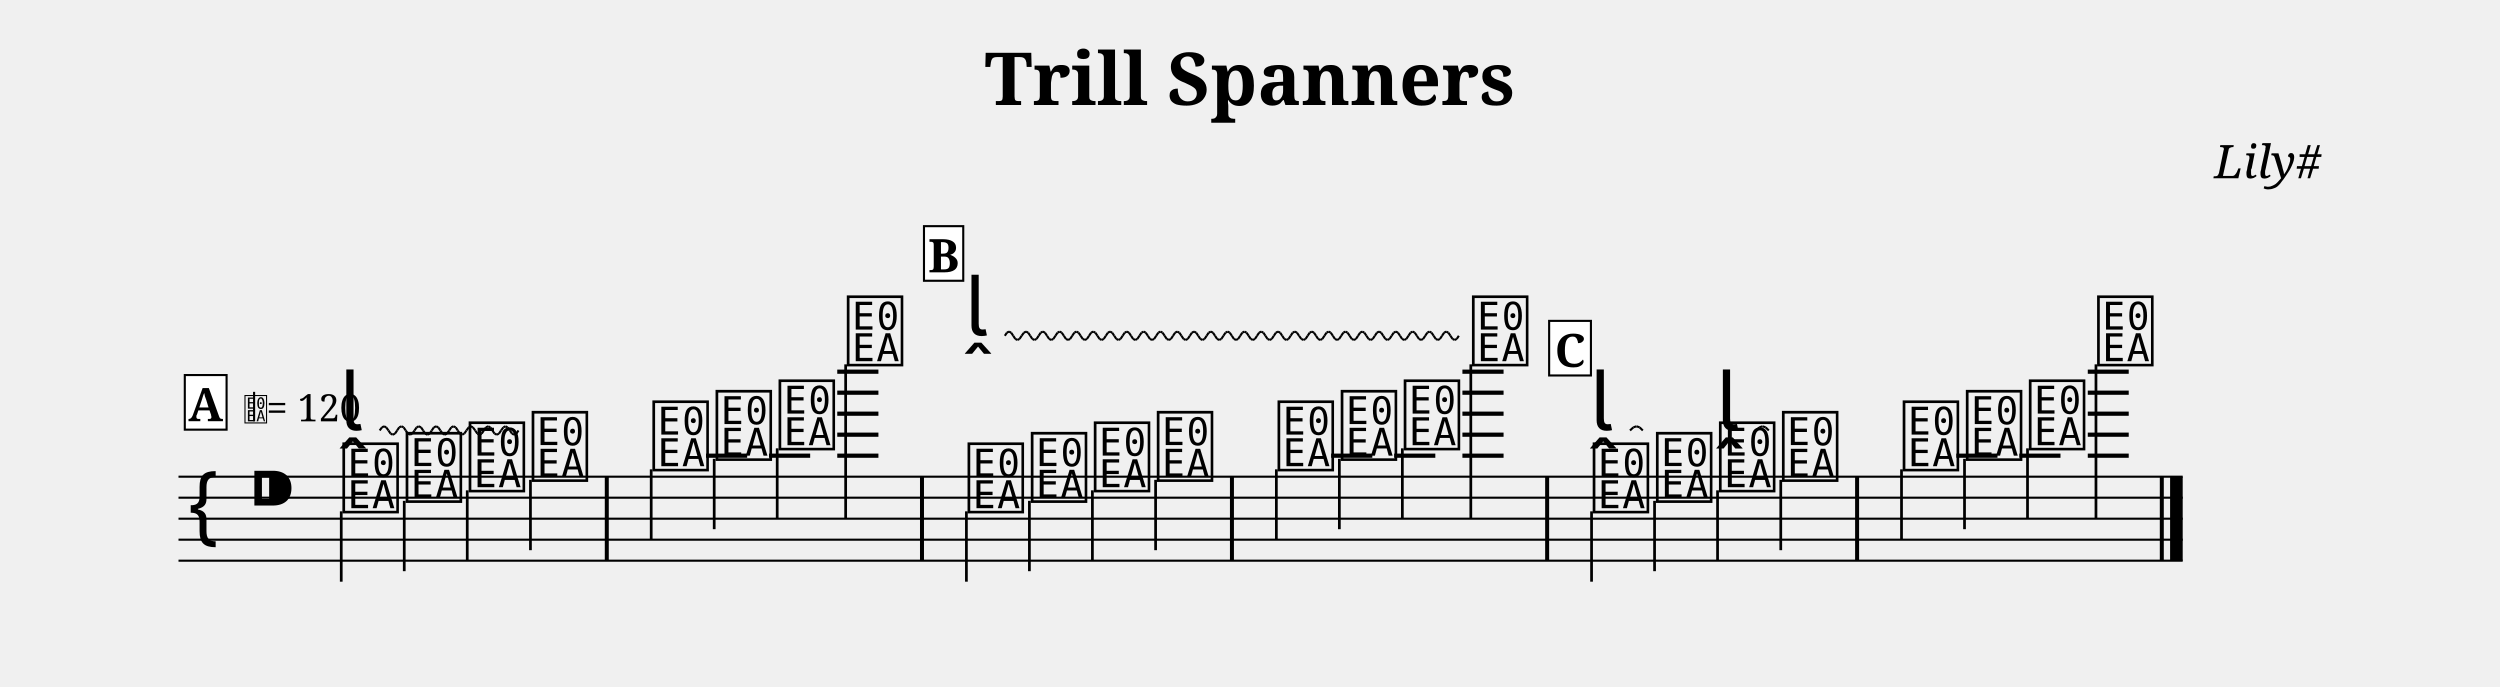
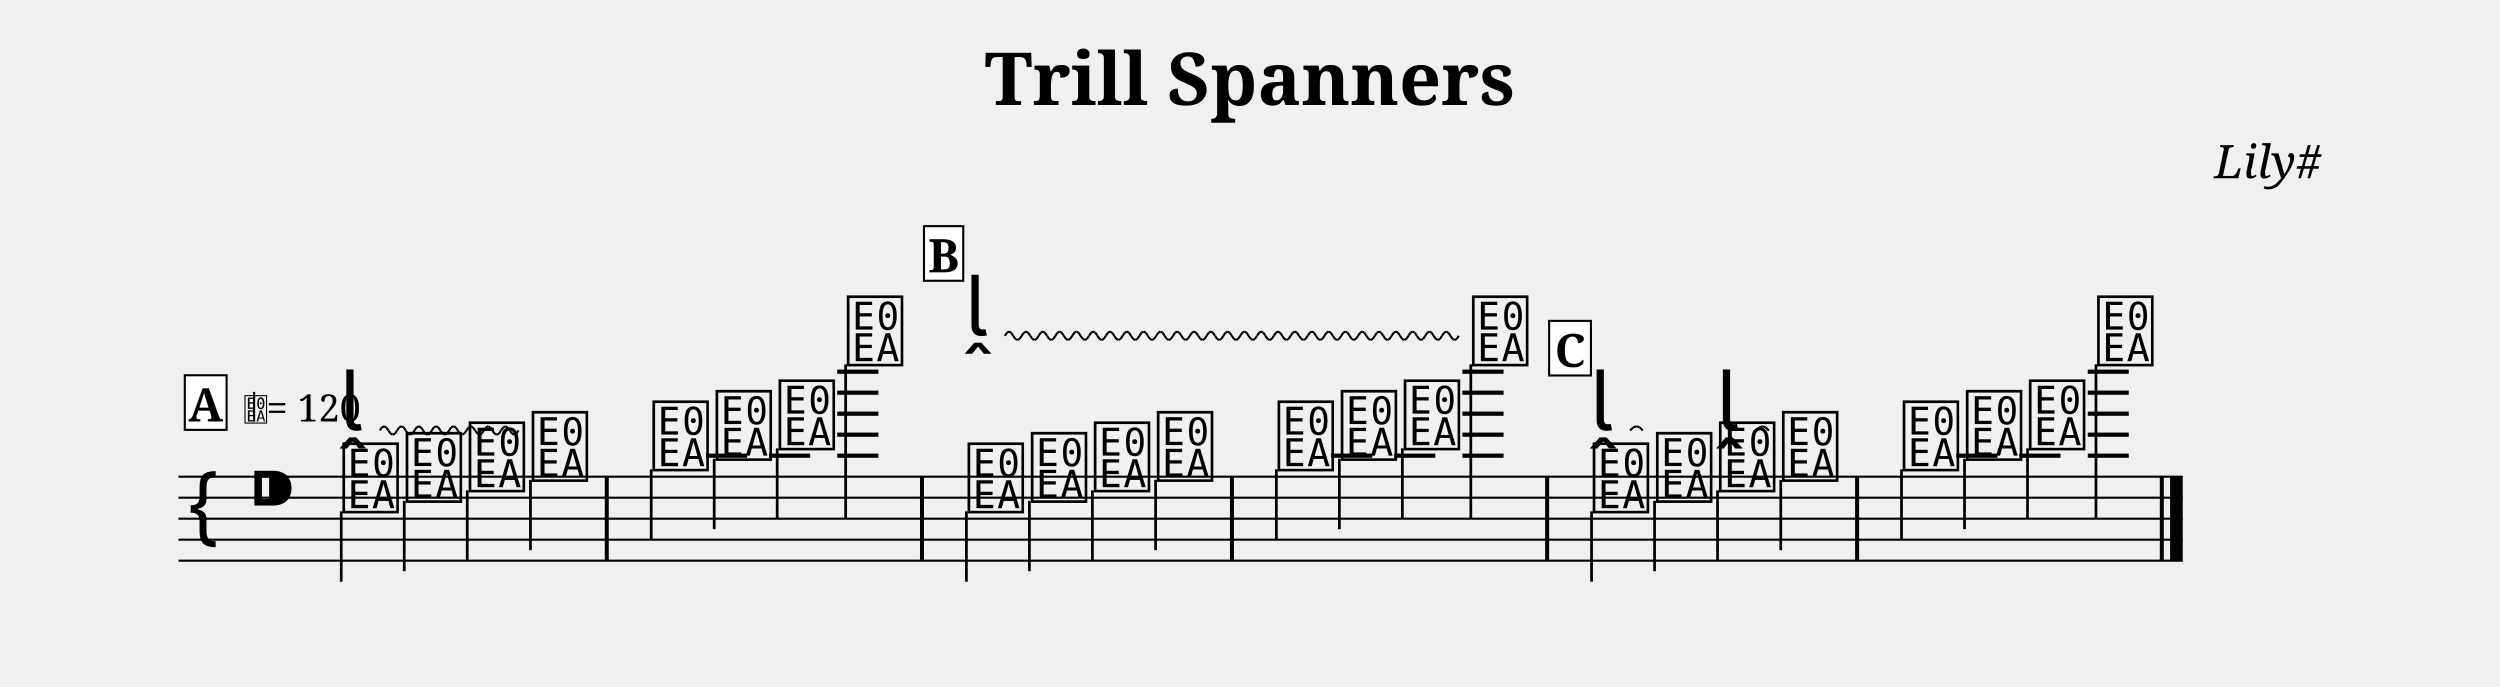
<svg xmlns="http://www.w3.org/2000/svg" width="1190.5" height="327.0" viewBox="0 0 119.05 32.70" font-family="serif">
  <style>
  @font-face { font-family: 'Emmentaler'; src: local('Emmentaler'); }
  .music { font-family: 'Emmentaler', serif; }
</style>
  <text x="59.52" y="5.00" font-size="3.49" font-weight="bold" text-anchor="middle" data-pos="79">Trill Spanners</text>
  <text x="110.55" y="8.49" font-size="2.20" font-style="italic" text-anchor="end" data-pos="105">Lily#</text>
  <g transform="translate(8.50,0.00) scale(1,1)">
    <line x1="0.00" y1="22.70" x2="95.44" y2="22.70" stroke="#000000" stroke-width="0.100" />
    <line x1="0.00" y1="23.70" x2="95.44" y2="23.70" stroke="#000000" stroke-width="0.100" />
    <line x1="0.00" y1="24.70" x2="95.44" y2="24.70" stroke="#000000" stroke-width="0.100" />
    <line x1="0.00" y1="25.70" x2="95.44" y2="25.70" stroke="#000000" stroke-width="0.100" />
    <line x1="0.00" y1="26.70" x2="95.44" y2="26.70" stroke="#000000" stroke-width="0.100" />
    <text class="music" x="0.30" y="25.70" font-size="4.00" data-pos="162"></text>
    <text class="music" x="3.30" y="24.70" font-size="4.00" data-pos="124"></text>
    <line x1="25.12" y1="21.70" x2="27.08" y2="21.70" stroke="#000000" stroke-width="0.200" />
    <line x1="28.12" y1="21.70" x2="30.08" y2="21.70" stroke="#000000" stroke-width="0.200" />
    <line x1="31.37" y1="21.70" x2="33.33" y2="21.70" stroke="#000000" stroke-width="0.200" />
    <line x1="31.37" y1="20.70" x2="33.33" y2="20.70" stroke="#000000" stroke-width="0.200" />
    <line x1="31.37" y1="19.70" x2="33.33" y2="19.70" stroke="#000000" stroke-width="0.200" />
    <line x1="31.37" y1="18.70" x2="33.33" y2="18.70" stroke="#000000" stroke-width="0.200" />
    <line x1="31.37" y1="17.70" x2="33.33" y2="17.70" stroke="#000000" stroke-width="0.200" />
    <line x1="54.89" y1="21.70" x2="56.85" y2="21.70" stroke="#000000" stroke-width="0.200" />
    <line x1="57.89" y1="21.70" x2="59.85" y2="21.70" stroke="#000000" stroke-width="0.200" />
    <line x1="61.14" y1="21.70" x2="63.10" y2="21.70" stroke="#000000" stroke-width="0.200" />
    <line x1="61.14" y1="20.70" x2="63.10" y2="20.70" stroke="#000000" stroke-width="0.200" />
    <line x1="61.14" y1="19.70" x2="63.10" y2="19.70" stroke="#000000" stroke-width="0.200" />
    <line x1="61.14" y1="18.70" x2="63.10" y2="18.70" stroke="#000000" stroke-width="0.200" />
    <line x1="61.14" y1="17.70" x2="63.10" y2="17.70" stroke="#000000" stroke-width="0.200" />
    <line x1="84.66" y1="21.70" x2="86.62" y2="21.70" stroke="#000000" stroke-width="0.200" />
    <line x1="87.66" y1="21.70" x2="89.62" y2="21.70" stroke="#000000" stroke-width="0.200" />
    <line x1="90.92" y1="21.70" x2="92.87" y2="21.70" stroke="#000000" stroke-width="0.200" />
    <line x1="90.92" y1="20.70" x2="92.87" y2="20.70" stroke="#000000" stroke-width="0.200" />
    <line x1="90.92" y1="19.70" x2="92.87" y2="19.70" stroke="#000000" stroke-width="0.200" />
    <line x1="90.92" y1="18.70" x2="92.87" y2="18.70" stroke="#000000" stroke-width="0.200" />
    <line x1="90.92" y1="17.70" x2="92.87" y2="17.70" stroke="#000000" stroke-width="0.200" />
    <text class="music" x="7.68" y="24.20" font-size="4.00" data-pos="230"></text>
    <line x1="7.75" y1="24.35" x2="7.75" y2="27.70" stroke="#000000" stroke-width="0.130" />
    <text class="music" x="10.69" y="23.70" font-size="4.00" data-pos="249"></text>
    <line x1="10.75" y1="23.85" x2="10.75" y2="27.20" stroke="#000000" stroke-width="0.130" />
    <text class="music" x="13.69" y="23.20" font-size="4.00" data-pos="251"></text>
    <line x1="13.75" y1="23.35" x2="13.75" y2="26.70" stroke="#000000" stroke-width="0.130" />
    <text class="music" x="16.69" y="22.70" font-size="4.00" data-pos="253"></text>
    <line x1="16.76" y1="22.85" x2="16.76" y2="26.20" stroke="#000000" stroke-width="0.130" />
    <text class="music" x="22.44" y="22.20" font-size="4.00" data-pos="271"></text>
    <line x1="22.51" y1="22.35" x2="22.51" y2="25.70" stroke="#000000" stroke-width="0.130" />
    <text class="music" x="25.45" y="21.70" font-size="4.00" data-pos="274"></text>
    <line x1="25.51" y1="21.85" x2="25.51" y2="25.20" stroke="#000000" stroke-width="0.130" />
    <text class="music" x="28.45" y="21.20" font-size="4.00" data-pos="276"></text>
    <line x1="28.51" y1="21.35" x2="28.51" y2="24.70" stroke="#000000" stroke-width="0.130" />
    <text class="music" x="31.70" y="17.20" font-size="4.00" data-pos="278"></text>
    <line x1="31.77" y1="17.35" x2="31.77" y2="24.70" stroke="#000000" stroke-width="0.130" />
    <text class="music" x="37.45" y="24.20" font-size="4.00" data-pos="339"></text>
    <line x1="37.52" y1="24.35" x2="37.52" y2="27.70" stroke="#000000" stroke-width="0.130" />
    <text class="music" x="40.46" y="23.70" font-size="4.00" data-pos="358"></text>
    <line x1="40.52" y1="23.85" x2="40.52" y2="27.20" stroke="#000000" stroke-width="0.130" />
    <text class="music" x="43.46" y="23.20" font-size="4.00" data-pos="360"></text>
    <line x1="43.52" y1="23.35" x2="43.52" y2="26.70" stroke="#000000" stroke-width="0.130" />
    <text class="music" x="46.46" y="22.70" font-size="4.00" data-pos="362"></text>
    <line x1="46.53" y1="22.85" x2="46.53" y2="26.20" stroke="#000000" stroke-width="0.130" />
    <text class="music" x="52.21" y="22.20" font-size="4.00" data-pos="366"></text>
    <line x1="52.28" y1="22.35" x2="52.28" y2="25.70" stroke="#000000" stroke-width="0.130" />
    <text class="music" x="55.22" y="21.70" font-size="4.00" data-pos="369"></text>
    <line x1="55.28" y1="21.85" x2="55.28" y2="25.20" stroke="#000000" stroke-width="0.130" />
    <text class="music" x="58.22" y="21.20" font-size="4.00" data-pos="371"></text>
    <line x1="58.28" y1="21.35" x2="58.28" y2="24.70" stroke="#000000" stroke-width="0.130" />
    <text class="music" x="61.47" y="17.20" font-size="4.00" data-pos="373"></text>
    <line x1="61.54" y1="17.35" x2="61.54" y2="24.70" stroke="#000000" stroke-width="0.130" />
    <text class="music" x="67.22" y="24.20" font-size="4.00" data-pos="434"></text>
    <line x1="67.29" y1="24.35" x2="67.29" y2="27.70" stroke="#000000" stroke-width="0.130" />
    <text class="music" x="70.23" y="23.70" font-size="4.00" data-pos="453"></text>
    <line x1="70.29" y1="23.85" x2="70.29" y2="27.20" stroke="#000000" stroke-width="0.130" />
    <text class="music" x="73.23" y="23.20" font-size="4.00" data-pos="469"></text>
    <line x1="73.29" y1="23.35" x2="73.29" y2="26.70" stroke="#000000" stroke-width="0.130" />
    <text class="music" x="76.23" y="22.70" font-size="4.00" data-pos="487"></text>
    <line x1="76.30" y1="22.85" x2="76.30" y2="26.20" stroke="#000000" stroke-width="0.130" />
    <text class="music" x="81.98" y="22.20" font-size="4.00" data-pos="505"></text>
    <line x1="82.05" y1="22.35" x2="82.05" y2="25.70" stroke="#000000" stroke-width="0.130" />
    <text class="music" x="84.99" y="21.70" font-size="4.00" data-pos="508"></text>
    <line x1="85.05" y1="21.85" x2="85.05" y2="25.20" stroke="#000000" stroke-width="0.130" />
    <text class="music" x="87.99" y="21.20" font-size="4.00" data-pos="510"></text>
    <line x1="88.05" y1="21.35" x2="88.05" y2="24.70" stroke="#000000" stroke-width="0.130" />
    <text class="music" x="91.24" y="17.20" font-size="4.00" data-pos="512"></text>
    <line x1="91.31" y1="17.35" x2="91.31" y2="24.70" stroke="#000000" stroke-width="0.130" />
    <rect x="20.30" y="22.70" width="0.19" height="4.00" data-pos="269" />
    <rect x="35.31" y="22.70" width="0.19" height="4.00" data-pos="281" />
    <rect x="50.07" y="22.70" width="0.19" height="4.00" data-pos="364" />
    <rect x="65.08" y="22.70" width="0.19" height="4.00" data-pos="390" />
    <rect x="79.84" y="22.70" width="0.19" height="4.00" data-pos="503" />
    <rect x="94.35" y="22.70" width="0.19" height="4.00" data-pos="515" />
    <rect x="94.84" y="22.70" width="0.60" height="4.00" data-pos="515" />
    <text class="music" x="7.68" y="20.50" font-size="4.00" data-pos="233"></text>
    <line x1="9.58" y1="20.50" x2="9.69" y2="20.35" stroke="#000000" stroke-width="0.100" data-pos="233" />
    <line x1="9.69" y1="20.35" x2="9.79" y2="20.30" stroke="#000000" stroke-width="0.100" data-pos="233" />
    <line x1="9.79" y1="20.30" x2="9.89" y2="20.35" stroke="#000000" stroke-width="0.100" data-pos="233" />
    <line x1="9.89" y1="20.35" x2="10.00" y2="20.50" stroke="#000000" stroke-width="0.100" data-pos="233" />
    <line x1="10.00" y1="20.50" x2="10.10" y2="20.65" stroke="#000000" stroke-width="0.100" data-pos="233" />
    <line x1="10.10" y1="20.65" x2="10.20" y2="20.70" stroke="#000000" stroke-width="0.100" data-pos="233" />
    <line x1="10.20" y1="20.70" x2="10.31" y2="20.65" stroke="#000000" stroke-width="0.100" data-pos="233" />
    <line x1="10.31" y1="20.65" x2="10.41" y2="20.50" stroke="#000000" stroke-width="0.100" data-pos="233" />
    <line x1="10.41" y1="20.50" x2="10.51" y2="20.35" stroke="#000000" stroke-width="0.100" data-pos="233" />
    <line x1="10.51" y1="20.35" x2="10.62" y2="20.30" stroke="#000000" stroke-width="0.100" data-pos="233" />
    <line x1="10.62" y1="20.30" x2="10.72" y2="20.35" stroke="#000000" stroke-width="0.100" data-pos="233" />
    <line x1="10.72" y1="20.35" x2="10.82" y2="20.50" stroke="#000000" stroke-width="0.100" data-pos="233" />
    <line x1="10.82" y1="20.50" x2="10.93" y2="20.65" stroke="#000000" stroke-width="0.100" data-pos="233" />
    <line x1="10.93" y1="20.65" x2="11.03" y2="20.70" stroke="#000000" stroke-width="0.100" data-pos="233" />
    <line x1="11.03" y1="20.70" x2="11.13" y2="20.65" stroke="#000000" stroke-width="0.100" data-pos="233" />
    <line x1="11.13" y1="20.65" x2="11.24" y2="20.50" stroke="#000000" stroke-width="0.100" data-pos="233" />
    <line x1="11.24" y1="20.50" x2="11.34" y2="20.35" stroke="#000000" stroke-width="0.100" data-pos="233" />
    <line x1="11.34" y1="20.35" x2="11.44" y2="20.30" stroke="#000000" stroke-width="0.100" data-pos="233" />
    <line x1="11.44" y1="20.30" x2="11.55" y2="20.35" stroke="#000000" stroke-width="0.100" data-pos="233" />
    <line x1="11.55" y1="20.35" x2="11.65" y2="20.50" stroke="#000000" stroke-width="0.100" data-pos="233" />
    <line x1="11.65" y1="20.50" x2="11.75" y2="20.65" stroke="#000000" stroke-width="0.100" data-pos="233" />
    <line x1="11.75" y1="20.65" x2="11.85" y2="20.70" stroke="#000000" stroke-width="0.100" data-pos="233" />
    <line x1="11.85" y1="20.70" x2="11.96" y2="20.65" stroke="#000000" stroke-width="0.100" data-pos="233" />
    <line x1="11.96" y1="20.65" x2="12.06" y2="20.50" stroke="#000000" stroke-width="0.100" data-pos="233" />
    <line x1="12.06" y1="20.50" x2="12.16" y2="20.35" stroke="#000000" stroke-width="0.100" data-pos="233" />
    <line x1="12.16" y1="20.35" x2="12.27" y2="20.30" stroke="#000000" stroke-width="0.100" data-pos="233" />
    <line x1="12.27" y1="20.30" x2="12.37" y2="20.35" stroke="#000000" stroke-width="0.100" data-pos="233" />
    <line x1="12.37" y1="20.35" x2="12.47" y2="20.50" stroke="#000000" stroke-width="0.100" data-pos="233" />
    <line x1="12.47" y1="20.50" x2="12.58" y2="20.65" stroke="#000000" stroke-width="0.100" data-pos="233" />
    <line x1="12.58" y1="20.65" x2="12.68" y2="20.70" stroke="#000000" stroke-width="0.100" data-pos="233" />
    <line x1="12.68" y1="20.70" x2="12.78" y2="20.65" stroke="#000000" stroke-width="0.100" data-pos="233" />
    <line x1="12.78" y1="20.65" x2="12.89" y2="20.50" stroke="#000000" stroke-width="0.100" data-pos="233" />
    <line x1="12.89" y1="20.50" x2="12.99" y2="20.35" stroke="#000000" stroke-width="0.100" data-pos="233" />
    <line x1="12.99" y1="20.35" x2="13.09" y2="20.30" stroke="#000000" stroke-width="0.100" data-pos="233" />
    <line x1="13.09" y1="20.30" x2="13.20" y2="20.35" stroke="#000000" stroke-width="0.100" data-pos="233" />
    <line x1="13.20" y1="20.35" x2="13.30" y2="20.50" stroke="#000000" stroke-width="0.100" data-pos="233" />
    <line x1="13.30" y1="20.50" x2="13.40" y2="20.65" stroke="#000000" stroke-width="0.100" data-pos="233" />
    <line x1="13.40" y1="20.65" x2="13.51" y2="20.70" stroke="#000000" stroke-width="0.100" data-pos="233" />
    <line x1="13.51" y1="20.70" x2="13.61" y2="20.65" stroke="#000000" stroke-width="0.100" data-pos="233" />
    <line x1="13.61" y1="20.65" x2="13.71" y2="20.50" stroke="#000000" stroke-width="0.100" data-pos="233" />
    <line x1="13.71" y1="20.50" x2="13.82" y2="20.35" stroke="#000000" stroke-width="0.100" data-pos="233" />
    <line x1="13.82" y1="20.35" x2="13.92" y2="20.30" stroke="#000000" stroke-width="0.100" data-pos="233" />
    <line x1="13.92" y1="20.30" x2="14.02" y2="20.35" stroke="#000000" stroke-width="0.100" data-pos="233" />
    <line x1="14.02" y1="20.35" x2="14.13" y2="20.50" stroke="#000000" stroke-width="0.100" data-pos="233" />
    <line x1="14.13" y1="20.50" x2="14.23" y2="20.65" stroke="#000000" stroke-width="0.100" data-pos="233" />
    <line x1="14.23" y1="20.65" x2="14.33" y2="20.70" stroke="#000000" stroke-width="0.100" data-pos="233" />
    <line x1="14.33" y1="20.70" x2="14.44" y2="20.65" stroke="#000000" stroke-width="0.100" data-pos="233" />
    <line x1="14.44" y1="20.65" x2="14.54" y2="20.50" stroke="#000000" stroke-width="0.100" data-pos="233" />
    <line x1="14.54" y1="20.50" x2="14.64" y2="20.35" stroke="#000000" stroke-width="0.100" data-pos="233" />
    <line x1="14.64" y1="20.35" x2="14.75" y2="20.30" stroke="#000000" stroke-width="0.100" data-pos="233" />
    <line x1="14.75" y1="20.30" x2="14.85" y2="20.35" stroke="#000000" stroke-width="0.100" data-pos="233" />
    <line x1="14.85" y1="20.35" x2="14.95" y2="20.50" stroke="#000000" stroke-width="0.100" data-pos="233" />
    <line x1="14.95" y1="20.50" x2="15.05" y2="20.65" stroke="#000000" stroke-width="0.100" data-pos="233" />
    <line x1="15.05" y1="20.65" x2="15.16" y2="20.70" stroke="#000000" stroke-width="0.100" data-pos="233" />
    <line x1="15.16" y1="20.70" x2="15.26" y2="20.65" stroke="#000000" stroke-width="0.100" data-pos="233" />
    <line x1="15.26" y1="20.65" x2="15.36" y2="20.50" stroke="#000000" stroke-width="0.100" data-pos="233" />
    <line x1="15.36" y1="20.50" x2="15.47" y2="20.35" stroke="#000000" stroke-width="0.100" data-pos="233" />
    <line x1="15.47" y1="20.35" x2="15.57" y2="20.30" stroke="#000000" stroke-width="0.100" data-pos="233" />
    <line x1="15.57" y1="20.30" x2="15.67" y2="20.35" stroke="#000000" stroke-width="0.100" data-pos="233" />
    <line x1="15.67" y1="20.35" x2="15.78" y2="20.50" stroke="#000000" stroke-width="0.100" data-pos="233" />
    <line x1="15.78" y1="20.50" x2="15.88" y2="20.65" stroke="#000000" stroke-width="0.100" data-pos="233" />
    <line x1="15.88" y1="20.65" x2="15.98" y2="20.70" stroke="#000000" stroke-width="0.100" data-pos="233" />
    <line x1="15.98" y1="20.70" x2="16.09" y2="20.65" stroke="#000000" stroke-width="0.100" data-pos="233" />
    <line x1="16.09" y1="20.65" x2="16.19" y2="20.50" stroke="#000000" stroke-width="0.100" data-pos="233" />
    <text class="music" x="37.45" y="15.99" font-size="4.00" data-pos="342"></text>
    <line x1="39.35" y1="15.99" x2="39.45" y2="15.84" stroke="#000000" stroke-width="0.100" data-pos="342" />
    <line x1="39.45" y1="15.84" x2="39.55" y2="15.79" stroke="#000000" stroke-width="0.100" data-pos="342" />
    <line x1="39.55" y1="15.79" x2="39.65" y2="15.84" stroke="#000000" stroke-width="0.100" data-pos="342" />
    <line x1="39.65" y1="15.84" x2="39.75" y2="15.99" stroke="#000000" stroke-width="0.100" data-pos="342" />
    <line x1="39.75" y1="15.99" x2="39.85" y2="16.14" stroke="#000000" stroke-width="0.100" data-pos="342" />
    <line x1="39.85" y1="16.14" x2="39.95" y2="16.19" stroke="#000000" stroke-width="0.100" data-pos="342" />
    <line x1="39.95" y1="16.19" x2="40.05" y2="16.14" stroke="#000000" stroke-width="0.100" data-pos="342" />
    <line x1="40.05" y1="16.14" x2="40.15" y2="15.99" stroke="#000000" stroke-width="0.100" data-pos="342" />
    <line x1="40.15" y1="15.99" x2="40.26" y2="15.84" stroke="#000000" stroke-width="0.100" data-pos="342" />
    <line x1="40.26" y1="15.84" x2="40.36" y2="15.79" stroke="#000000" stroke-width="0.100" data-pos="342" />
    <line x1="40.36" y1="15.79" x2="40.46" y2="15.84" stroke="#000000" stroke-width="0.100" data-pos="342" />
    <line x1="40.46" y1="15.84" x2="40.56" y2="15.99" stroke="#000000" stroke-width="0.100" data-pos="342" />
    <line x1="40.56" y1="15.99" x2="40.66" y2="16.14" stroke="#000000" stroke-width="0.100" data-pos="342" />
    <line x1="40.66" y1="16.14" x2="40.76" y2="16.19" stroke="#000000" stroke-width="0.100" data-pos="342" />
    <line x1="40.76" y1="16.19" x2="40.86" y2="16.14" stroke="#000000" stroke-width="0.100" data-pos="342" />
    <line x1="40.86" y1="16.14" x2="40.96" y2="15.99" stroke="#000000" stroke-width="0.100" data-pos="342" />
    <line x1="40.96" y1="15.99" x2="41.06" y2="15.84" stroke="#000000" stroke-width="0.100" data-pos="342" />
    <line x1="41.06" y1="15.84" x2="41.16" y2="15.79" stroke="#000000" stroke-width="0.100" data-pos="342" />
    <line x1="41.16" y1="15.79" x2="41.26" y2="15.84" stroke="#000000" stroke-width="0.100" data-pos="342" />
    <line x1="41.26" y1="15.84" x2="41.36" y2="15.99" stroke="#000000" stroke-width="0.100" data-pos="342" />
    <line x1="41.36" y1="15.99" x2="41.46" y2="16.14" stroke="#000000" stroke-width="0.100" data-pos="342" />
    <line x1="41.46" y1="16.14" x2="41.56" y2="16.19" stroke="#000000" stroke-width="0.100" data-pos="342" />
    <line x1="41.56" y1="16.19" x2="41.66" y2="16.14" stroke="#000000" stroke-width="0.100" data-pos="342" />
    <line x1="41.66" y1="16.14" x2="41.76" y2="15.99" stroke="#000000" stroke-width="0.100" data-pos="342" />
    <line x1="41.76" y1="15.99" x2="41.86" y2="15.84" stroke="#000000" stroke-width="0.100" data-pos="342" />
    <line x1="41.86" y1="15.84" x2="41.96" y2="15.79" stroke="#000000" stroke-width="0.100" data-pos="342" />
    <line x1="41.96" y1="15.79" x2="42.06" y2="15.84" stroke="#000000" stroke-width="0.100" data-pos="342" />
    <line x1="42.06" y1="15.84" x2="42.16" y2="15.99" stroke="#000000" stroke-width="0.100" data-pos="342" />
    <line x1="42.16" y1="15.99" x2="42.26" y2="16.14" stroke="#000000" stroke-width="0.100" data-pos="342" />
    <line x1="42.26" y1="16.14" x2="42.36" y2="16.19" stroke="#000000" stroke-width="0.100" data-pos="342" />
    <line x1="42.36" y1="16.19" x2="42.46" y2="16.14" stroke="#000000" stroke-width="0.100" data-pos="342" />
    <line x1="42.46" y1="16.14" x2="42.56" y2="15.99" stroke="#000000" stroke-width="0.100" data-pos="342" />
    <line x1="42.56" y1="15.99" x2="42.66" y2="15.84" stroke="#000000" stroke-width="0.100" data-pos="342" />
    <line x1="42.66" y1="15.84" x2="42.76" y2="15.79" stroke="#000000" stroke-width="0.100" data-pos="342" />
    <line x1="42.76" y1="15.79" x2="42.86" y2="15.84" stroke="#000000" stroke-width="0.100" data-pos="342" />
    <line x1="42.86" y1="15.84" x2="42.96" y2="15.99" stroke="#000000" stroke-width="0.100" data-pos="342" />
    <line x1="42.96" y1="15.99" x2="43.06" y2="16.14" stroke="#000000" stroke-width="0.100" data-pos="342" />
    <line x1="43.06" y1="16.14" x2="43.16" y2="16.19" stroke="#000000" stroke-width="0.100" data-pos="342" />
    <line x1="43.16" y1="16.19" x2="43.26" y2="16.14" stroke="#000000" stroke-width="0.100" data-pos="342" />
    <line x1="43.26" y1="16.14" x2="43.36" y2="15.99" stroke="#000000" stroke-width="0.100" data-pos="342" />
    <line x1="43.36" y1="15.99" x2="43.46" y2="15.84" stroke="#000000" stroke-width="0.100" data-pos="342" />
    <line x1="43.46" y1="15.84" x2="43.56" y2="15.79" stroke="#000000" stroke-width="0.100" data-pos="342" />
    <line x1="43.56" y1="15.79" x2="43.66" y2="15.84" stroke="#000000" stroke-width="0.100" data-pos="342" />
    <line x1="43.66" y1="15.84" x2="43.76" y2="15.99" stroke="#000000" stroke-width="0.100" data-pos="342" />
    <line x1="43.76" y1="15.99" x2="43.86" y2="16.14" stroke="#000000" stroke-width="0.100" data-pos="342" />
    <line x1="43.86" y1="16.14" x2="43.96" y2="16.19" stroke="#000000" stroke-width="0.100" data-pos="342" />
    <line x1="43.96" y1="16.19" x2="44.06" y2="16.14" stroke="#000000" stroke-width="0.100" data-pos="342" />
    <line x1="44.06" y1="16.14" x2="44.16" y2="15.99" stroke="#000000" stroke-width="0.100" data-pos="342" />
    <line x1="44.16" y1="15.99" x2="44.26" y2="15.84" stroke="#000000" stroke-width="0.100" data-pos="342" />
    <line x1="44.26" y1="15.84" x2="44.36" y2="15.79" stroke="#000000" stroke-width="0.100" data-pos="342" />
    <line x1="44.36" y1="15.79" x2="44.46" y2="15.84" stroke="#000000" stroke-width="0.100" data-pos="342" />
    <line x1="44.46" y1="15.84" x2="44.56" y2="15.99" stroke="#000000" stroke-width="0.100" data-pos="342" />
    <line x1="44.56" y1="15.99" x2="44.66" y2="16.14" stroke="#000000" stroke-width="0.100" data-pos="342" />
    <line x1="44.66" y1="16.14" x2="44.76" y2="16.19" stroke="#000000" stroke-width="0.100" data-pos="342" />
    <line x1="44.76" y1="16.19" x2="44.86" y2="16.14" stroke="#000000" stroke-width="0.100" data-pos="342" />
    <line x1="44.86" y1="16.14" x2="44.96" y2="15.99" stroke="#000000" stroke-width="0.100" data-pos="342" />
    <line x1="44.96" y1="15.99" x2="45.06" y2="15.84" stroke="#000000" stroke-width="0.100" data-pos="342" />
    <line x1="45.06" y1="15.84" x2="45.16" y2="15.79" stroke="#000000" stroke-width="0.100" data-pos="342" />
    <line x1="45.16" y1="15.79" x2="45.26" y2="15.84" stroke="#000000" stroke-width="0.100" data-pos="342" />
    <line x1="45.26" y1="15.84" x2="45.36" y2="15.99" stroke="#000000" stroke-width="0.100" data-pos="342" />
    <line x1="45.36" y1="15.99" x2="45.46" y2="16.14" stroke="#000000" stroke-width="0.100" data-pos="342" />
    <line x1="45.46" y1="16.14" x2="45.56" y2="16.19" stroke="#000000" stroke-width="0.100" data-pos="342" />
    <line x1="45.56" y1="16.19" x2="45.66" y2="16.14" stroke="#000000" stroke-width="0.100" data-pos="342" />
    <line x1="45.66" y1="16.14" x2="45.76" y2="15.99" stroke="#000000" stroke-width="0.100" data-pos="342" />
    <line x1="45.76" y1="15.99" x2="45.86" y2="15.84" stroke="#000000" stroke-width="0.100" data-pos="342" />
    <line x1="45.86" y1="15.84" x2="45.96" y2="15.79" stroke="#000000" stroke-width="0.100" data-pos="342" />
    <line x1="45.96" y1="15.79" x2="46.06" y2="15.84" stroke="#000000" stroke-width="0.100" data-pos="342" />
    <line x1="46.06" y1="15.84" x2="46.16" y2="15.99" stroke="#000000" stroke-width="0.100" data-pos="342" />
    <line x1="46.16" y1="15.99" x2="46.26" y2="16.14" stroke="#000000" stroke-width="0.100" data-pos="342" />
    <line x1="46.26" y1="16.14" x2="46.36" y2="16.19" stroke="#000000" stroke-width="0.100" data-pos="342" />
    <line x1="46.36" y1="16.19" x2="46.46" y2="16.14" stroke="#000000" stroke-width="0.100" data-pos="342" />
    <line x1="46.46" y1="16.14" x2="46.56" y2="15.99" stroke="#000000" stroke-width="0.100" data-pos="342" />
    <line x1="46.56" y1="15.99" x2="46.66" y2="15.84" stroke="#000000" stroke-width="0.100" data-pos="342" />
    <line x1="46.66" y1="15.84" x2="46.76" y2="15.79" stroke="#000000" stroke-width="0.100" data-pos="342" />
    <line x1="46.76" y1="15.79" x2="46.86" y2="15.84" stroke="#000000" stroke-width="0.100" data-pos="342" />
    <line x1="46.86" y1="15.84" x2="46.96" y2="15.99" stroke="#000000" stroke-width="0.100" data-pos="342" />
    <line x1="46.96" y1="15.99" x2="47.06" y2="16.14" stroke="#000000" stroke-width="0.100" data-pos="342" />
    <line x1="47.06" y1="16.14" x2="47.16" y2="16.19" stroke="#000000" stroke-width="0.100" data-pos="342" />
    <line x1="47.16" y1="16.19" x2="47.26" y2="16.14" stroke="#000000" stroke-width="0.100" data-pos="342" />
    <line x1="47.26" y1="16.14" x2="47.36" y2="15.99" stroke="#000000" stroke-width="0.100" data-pos="342" />
    <line x1="47.36" y1="15.99" x2="47.46" y2="15.84" stroke="#000000" stroke-width="0.100" data-pos="342" />
    <line x1="47.46" y1="15.84" x2="47.56" y2="15.79" stroke="#000000" stroke-width="0.100" data-pos="342" />
    <line x1="47.56" y1="15.79" x2="47.66" y2="15.84" stroke="#000000" stroke-width="0.100" data-pos="342" />
    <line x1="47.66" y1="15.84" x2="47.76" y2="15.99" stroke="#000000" stroke-width="0.100" data-pos="342" />
    <line x1="47.76" y1="15.99" x2="47.86" y2="16.14" stroke="#000000" stroke-width="0.100" data-pos="342" />
    <line x1="47.86" y1="16.14" x2="47.96" y2="16.19" stroke="#000000" stroke-width="0.100" data-pos="342" />
    <line x1="47.96" y1="16.19" x2="48.06" y2="16.14" stroke="#000000" stroke-width="0.100" data-pos="342" />
    <line x1="48.06" y1="16.14" x2="48.16" y2="15.99" stroke="#000000" stroke-width="0.100" data-pos="342" />
    <line x1="48.16" y1="15.99" x2="48.26" y2="15.84" stroke="#000000" stroke-width="0.100" data-pos="342" />
    <line x1="48.26" y1="15.84" x2="48.36" y2="15.79" stroke="#000000" stroke-width="0.100" data-pos="342" />
    <line x1="48.36" y1="15.79" x2="48.46" y2="15.84" stroke="#000000" stroke-width="0.100" data-pos="342" />
    <line x1="48.46" y1="15.84" x2="48.56" y2="15.99" stroke="#000000" stroke-width="0.100" data-pos="342" />
    <line x1="48.56" y1="15.99" x2="48.66" y2="16.14" stroke="#000000" stroke-width="0.100" data-pos="342" />
    <line x1="48.66" y1="16.14" x2="48.76" y2="16.19" stroke="#000000" stroke-width="0.100" data-pos="342" />
    <line x1="48.76" y1="16.19" x2="48.86" y2="16.14" stroke="#000000" stroke-width="0.100" data-pos="342" />
    <line x1="48.86" y1="16.14" x2="48.96" y2="15.99" stroke="#000000" stroke-width="0.100" data-pos="342" />
    <line x1="48.96" y1="15.99" x2="49.06" y2="15.84" stroke="#000000" stroke-width="0.100" data-pos="342" />
    <line x1="49.06" y1="15.84" x2="49.16" y2="15.79" stroke="#000000" stroke-width="0.100" data-pos="342" />
    <line x1="49.16" y1="15.79" x2="49.26" y2="15.84" stroke="#000000" stroke-width="0.100" data-pos="342" />
    <line x1="49.26" y1="15.84" x2="49.36" y2="15.99" stroke="#000000" stroke-width="0.100" data-pos="342" />
    <line x1="49.36" y1="15.99" x2="49.46" y2="16.14" stroke="#000000" stroke-width="0.100" data-pos="342" />
    <line x1="49.46" y1="16.14" x2="49.56" y2="16.19" stroke="#000000" stroke-width="0.100" data-pos="342" />
    <line x1="49.56" y1="16.19" x2="49.66" y2="16.14" stroke="#000000" stroke-width="0.100" data-pos="342" />
    <line x1="49.66" y1="16.14" x2="49.76" y2="15.99" stroke="#000000" stroke-width="0.100" data-pos="342" />
    <line x1="49.76" y1="15.99" x2="49.86" y2="15.84" stroke="#000000" stroke-width="0.100" data-pos="342" />
    <line x1="49.86" y1="15.84" x2="49.96" y2="15.79" stroke="#000000" stroke-width="0.100" data-pos="342" />
    <line x1="49.96" y1="15.79" x2="50.06" y2="15.84" stroke="#000000" stroke-width="0.100" data-pos="342" />
    <line x1="50.06" y1="15.84" x2="50.16" y2="15.99" stroke="#000000" stroke-width="0.100" data-pos="342" />
    <line x1="50.16" y1="15.99" x2="50.26" y2="16.14" stroke="#000000" stroke-width="0.100" data-pos="342" />
    <line x1="50.26" y1="16.14" x2="50.36" y2="16.19" stroke="#000000" stroke-width="0.100" data-pos="342" />
    <line x1="50.36" y1="16.19" x2="50.46" y2="16.14" stroke="#000000" stroke-width="0.100" data-pos="342" />
    <line x1="50.46" y1="16.14" x2="50.56" y2="15.99" stroke="#000000" stroke-width="0.100" data-pos="342" />
    <line x1="50.56" y1="15.99" x2="50.66" y2="15.84" stroke="#000000" stroke-width="0.100" data-pos="342" />
    <line x1="50.66" y1="15.84" x2="50.76" y2="15.79" stroke="#000000" stroke-width="0.100" data-pos="342" />
    <line x1="50.76" y1="15.79" x2="50.86" y2="15.84" stroke="#000000" stroke-width="0.100" data-pos="342" />
    <line x1="50.86" y1="15.84" x2="50.96" y2="15.99" stroke="#000000" stroke-width="0.100" data-pos="342" />
    <line x1="50.96" y1="15.99" x2="51.06" y2="16.14" stroke="#000000" stroke-width="0.100" data-pos="342" />
    <line x1="51.06" y1="16.14" x2="51.16" y2="16.19" stroke="#000000" stroke-width="0.100" data-pos="342" />
    <line x1="51.16" y1="16.19" x2="51.26" y2="16.14" stroke="#000000" stroke-width="0.100" data-pos="342" />
    <line x1="51.26" y1="16.14" x2="51.36" y2="15.99" stroke="#000000" stroke-width="0.100" data-pos="342" />
    <line x1="51.36" y1="15.99" x2="51.46" y2="15.84" stroke="#000000" stroke-width="0.100" data-pos="342" />
    <line x1="51.46" y1="15.84" x2="51.56" y2="15.79" stroke="#000000" stroke-width="0.100" data-pos="342" />
    <line x1="51.56" y1="15.79" x2="51.66" y2="15.84" stroke="#000000" stroke-width="0.100" data-pos="342" />
    <line x1="51.66" y1="15.84" x2="51.76" y2="15.99" stroke="#000000" stroke-width="0.100" data-pos="342" />
    <line x1="51.76" y1="15.99" x2="51.86" y2="16.14" stroke="#000000" stroke-width="0.100" data-pos="342" />
    <line x1="51.86" y1="16.14" x2="51.96" y2="16.19" stroke="#000000" stroke-width="0.100" data-pos="342" />
    <line x1="51.96" y1="16.19" x2="52.06" y2="16.14" stroke="#000000" stroke-width="0.100" data-pos="342" />
    <line x1="52.06" y1="16.14" x2="52.16" y2="15.99" stroke="#000000" stroke-width="0.100" data-pos="342" />
    <line x1="52.16" y1="15.99" x2="52.26" y2="15.84" stroke="#000000" stroke-width="0.100" data-pos="342" />
    <line x1="52.26" y1="15.84" x2="52.36" y2="15.79" stroke="#000000" stroke-width="0.100" data-pos="342" />
    <line x1="52.36" y1="15.79" x2="52.46" y2="15.84" stroke="#000000" stroke-width="0.100" data-pos="342" />
    <line x1="52.46" y1="15.84" x2="52.56" y2="15.99" stroke="#000000" stroke-width="0.100" data-pos="342" />
    <line x1="52.56" y1="15.99" x2="52.66" y2="16.14" stroke="#000000" stroke-width="0.100" data-pos="342" />
    <line x1="52.66" y1="16.14" x2="52.76" y2="16.19" stroke="#000000" stroke-width="0.100" data-pos="342" />
    <line x1="52.76" y1="16.19" x2="52.86" y2="16.14" stroke="#000000" stroke-width="0.100" data-pos="342" />
    <line x1="52.86" y1="16.14" x2="52.96" y2="15.99" stroke="#000000" stroke-width="0.100" data-pos="342" />
    <line x1="52.96" y1="15.99" x2="53.06" y2="15.84" stroke="#000000" stroke-width="0.100" data-pos="342" />
    <line x1="53.06" y1="15.84" x2="53.16" y2="15.79" stroke="#000000" stroke-width="0.100" data-pos="342" />
    <line x1="53.16" y1="15.79" x2="53.26" y2="15.84" stroke="#000000" stroke-width="0.100" data-pos="342" />
    <line x1="53.26" y1="15.84" x2="53.36" y2="15.99" stroke="#000000" stroke-width="0.100" data-pos="342" />
    <line x1="53.36" y1="15.99" x2="53.47" y2="16.14" stroke="#000000" stroke-width="0.100" data-pos="342" />
    <line x1="53.47" y1="16.14" x2="53.57" y2="16.19" stroke="#000000" stroke-width="0.100" data-pos="342" />
    <line x1="53.57" y1="16.19" x2="53.67" y2="16.14" stroke="#000000" stroke-width="0.100" data-pos="342" />
    <line x1="53.67" y1="16.14" x2="53.77" y2="15.99" stroke="#000000" stroke-width="0.100" data-pos="342" />
    <line x1="53.77" y1="15.99" x2="53.87" y2="15.84" stroke="#000000" stroke-width="0.100" data-pos="342" />
    <line x1="53.87" y1="15.84" x2="53.97" y2="15.79" stroke="#000000" stroke-width="0.100" data-pos="342" />
    <line x1="53.97" y1="15.79" x2="54.07" y2="15.84" stroke="#000000" stroke-width="0.100" data-pos="342" />
    <line x1="54.07" y1="15.84" x2="54.17" y2="15.99" stroke="#000000" stroke-width="0.100" data-pos="342" />
    <line x1="54.17" y1="15.99" x2="54.27" y2="16.14" stroke="#000000" stroke-width="0.100" data-pos="342" />
    <line x1="54.27" y1="16.14" x2="54.37" y2="16.19" stroke="#000000" stroke-width="0.100" data-pos="342" />
    <line x1="54.37" y1="16.19" x2="54.47" y2="16.14" stroke="#000000" stroke-width="0.100" data-pos="342" />
    <line x1="54.47" y1="16.14" x2="54.57" y2="15.99" stroke="#000000" stroke-width="0.100" data-pos="342" />
    <line x1="54.57" y1="15.99" x2="54.67" y2="15.84" stroke="#000000" stroke-width="0.100" data-pos="342" />
    <line x1="54.67" y1="15.84" x2="54.77" y2="15.79" stroke="#000000" stroke-width="0.100" data-pos="342" />
    <line x1="54.77" y1="15.79" x2="54.87" y2="15.84" stroke="#000000" stroke-width="0.100" data-pos="342" />
    <line x1="54.87" y1="15.84" x2="54.97" y2="15.99" stroke="#000000" stroke-width="0.100" data-pos="342" />
    <line x1="54.97" y1="15.99" x2="55.07" y2="16.14" stroke="#000000" stroke-width="0.100" data-pos="342" />
    <line x1="55.07" y1="16.14" x2="55.17" y2="16.19" stroke="#000000" stroke-width="0.100" data-pos="342" />
    <line x1="55.17" y1="16.19" x2="55.27" y2="16.14" stroke="#000000" stroke-width="0.100" data-pos="342" />
    <line x1="55.27" y1="16.14" x2="55.37" y2="15.99" stroke="#000000" stroke-width="0.100" data-pos="342" />
    <line x1="55.37" y1="15.99" x2="55.47" y2="15.84" stroke="#000000" stroke-width="0.100" data-pos="342" />
    <line x1="55.47" y1="15.84" x2="55.57" y2="15.79" stroke="#000000" stroke-width="0.100" data-pos="342" />
    <line x1="55.57" y1="15.79" x2="55.67" y2="15.84" stroke="#000000" stroke-width="0.100" data-pos="342" />
    <line x1="55.67" y1="15.84" x2="55.77" y2="15.99" stroke="#000000" stroke-width="0.100" data-pos="342" />
    <line x1="55.77" y1="15.99" x2="55.87" y2="16.14" stroke="#000000" stroke-width="0.100" data-pos="342" />
    <line x1="55.87" y1="16.14" x2="55.97" y2="16.19" stroke="#000000" stroke-width="0.100" data-pos="342" />
    <line x1="55.97" y1="16.19" x2="56.07" y2="16.14" stroke="#000000" stroke-width="0.100" data-pos="342" />
    <line x1="56.07" y1="16.14" x2="56.17" y2="15.99" stroke="#000000" stroke-width="0.100" data-pos="342" />
    <line x1="56.17" y1="15.99" x2="56.27" y2="15.84" stroke="#000000" stroke-width="0.100" data-pos="342" />
    <line x1="56.27" y1="15.84" x2="56.37" y2="15.79" stroke="#000000" stroke-width="0.100" data-pos="342" />
    <line x1="56.37" y1="15.79" x2="56.47" y2="15.84" stroke="#000000" stroke-width="0.100" data-pos="342" />
    <line x1="56.47" y1="15.84" x2="56.57" y2="15.99" stroke="#000000" stroke-width="0.100" data-pos="342" />
    <line x1="56.57" y1="15.99" x2="56.67" y2="16.14" stroke="#000000" stroke-width="0.100" data-pos="342" />
    <line x1="56.67" y1="16.14" x2="56.77" y2="16.19" stroke="#000000" stroke-width="0.100" data-pos="342" />
    <line x1="56.77" y1="16.19" x2="56.87" y2="16.14" stroke="#000000" stroke-width="0.100" data-pos="342" />
    <line x1="56.87" y1="16.14" x2="56.97" y2="15.99" stroke="#000000" stroke-width="0.100" data-pos="342" />
    <line x1="56.97" y1="15.99" x2="57.07" y2="15.84" stroke="#000000" stroke-width="0.100" data-pos="342" />
    <line x1="57.07" y1="15.84" x2="57.17" y2="15.79" stroke="#000000" stroke-width="0.100" data-pos="342" />
    <line x1="57.17" y1="15.79" x2="57.27" y2="15.84" stroke="#000000" stroke-width="0.100" data-pos="342" />
    <line x1="57.27" y1="15.84" x2="57.37" y2="15.99" stroke="#000000" stroke-width="0.100" data-pos="342" />
    <line x1="57.37" y1="15.99" x2="57.47" y2="16.14" stroke="#000000" stroke-width="0.100" data-pos="342" />
    <line x1="57.47" y1="16.14" x2="57.57" y2="16.19" stroke="#000000" stroke-width="0.100" data-pos="342" />
    <line x1="57.57" y1="16.19" x2="57.67" y2="16.14" stroke="#000000" stroke-width="0.100" data-pos="342" />
    <line x1="57.67" y1="16.14" x2="57.77" y2="15.99" stroke="#000000" stroke-width="0.100" data-pos="342" />
    <line x1="57.77" y1="15.99" x2="57.87" y2="15.84" stroke="#000000" stroke-width="0.100" data-pos="342" />
    <line x1="57.87" y1="15.84" x2="57.97" y2="15.79" stroke="#000000" stroke-width="0.100" data-pos="342" />
    <line x1="57.97" y1="15.79" x2="58.07" y2="15.84" stroke="#000000" stroke-width="0.100" data-pos="342" />
    <line x1="58.07" y1="15.84" x2="58.17" y2="15.99" stroke="#000000" stroke-width="0.100" data-pos="342" />
    <line x1="58.17" y1="15.99" x2="58.27" y2="16.14" stroke="#000000" stroke-width="0.100" data-pos="342" />
    <line x1="58.27" y1="16.14" x2="58.37" y2="16.19" stroke="#000000" stroke-width="0.100" data-pos="342" />
    <line x1="58.37" y1="16.19" x2="58.47" y2="16.14" stroke="#000000" stroke-width="0.100" data-pos="342" />
    <line x1="58.47" y1="16.14" x2="58.57" y2="15.99" stroke="#000000" stroke-width="0.100" data-pos="342" />
    <line x1="58.57" y1="15.99" x2="58.67" y2="15.84" stroke="#000000" stroke-width="0.100" data-pos="342" />
    <line x1="58.67" y1="15.84" x2="58.77" y2="15.79" stroke="#000000" stroke-width="0.100" data-pos="342" />
    <line x1="58.77" y1="15.79" x2="58.87" y2="15.84" stroke="#000000" stroke-width="0.100" data-pos="342" />
    <line x1="58.87" y1="15.84" x2="58.97" y2="15.99" stroke="#000000" stroke-width="0.100" data-pos="342" />
    <line x1="58.97" y1="15.99" x2="59.07" y2="16.14" stroke="#000000" stroke-width="0.100" data-pos="342" />
    <line x1="59.07" y1="16.14" x2="59.17" y2="16.19" stroke="#000000" stroke-width="0.100" data-pos="342" />
    <line x1="59.17" y1="16.19" x2="59.27" y2="16.14" stroke="#000000" stroke-width="0.100" data-pos="342" />
    <line x1="59.27" y1="16.14" x2="59.37" y2="15.99" stroke="#000000" stroke-width="0.100" data-pos="342" />
    <line x1="59.37" y1="15.99" x2="59.47" y2="15.84" stroke="#000000" stroke-width="0.100" data-pos="342" />
    <line x1="59.47" y1="15.84" x2="59.57" y2="15.79" stroke="#000000" stroke-width="0.100" data-pos="342" />
    <line x1="59.57" y1="15.79" x2="59.67" y2="15.84" stroke="#000000" stroke-width="0.100" data-pos="342" />
    <line x1="59.67" y1="15.84" x2="59.77" y2="15.99" stroke="#000000" stroke-width="0.100" data-pos="342" />
    <line x1="59.77" y1="15.99" x2="59.87" y2="16.14" stroke="#000000" stroke-width="0.100" data-pos="342" />
    <line x1="59.87" y1="16.14" x2="59.97" y2="16.19" stroke="#000000" stroke-width="0.100" data-pos="342" />
    <line x1="59.97" y1="16.19" x2="60.07" y2="16.14" stroke="#000000" stroke-width="0.100" data-pos="342" />
    <line x1="60.07" y1="16.14" x2="60.17" y2="15.99" stroke="#000000" stroke-width="0.100" data-pos="342" />
    <line x1="60.17" y1="15.99" x2="60.27" y2="15.84" stroke="#000000" stroke-width="0.100" data-pos="342" />
    <line x1="60.27" y1="15.84" x2="60.37" y2="15.79" stroke="#000000" stroke-width="0.100" data-pos="342" />
    <line x1="60.37" y1="15.79" x2="60.47" y2="15.84" stroke="#000000" stroke-width="0.100" data-pos="342" />
    <line x1="60.47" y1="15.84" x2="60.57" y2="15.99" stroke="#000000" stroke-width="0.100" data-pos="342" />
    <line x1="60.57" y1="15.99" x2="60.67" y2="16.14" stroke="#000000" stroke-width="0.100" data-pos="342" />
    <line x1="60.67" y1="16.14" x2="60.77" y2="16.19" stroke="#000000" stroke-width="0.100" data-pos="342" />
    <line x1="60.77" y1="16.19" x2="60.87" y2="16.14" stroke="#000000" stroke-width="0.100" data-pos="342" />
    <line x1="60.87" y1="16.14" x2="60.97" y2="15.99" stroke="#000000" stroke-width="0.100" data-pos="342" />
    <text class="music" x="67.22" y="20.50" font-size="4.00" data-pos="437"></text>
    <line x1="69.12" y1="20.50" x2="69.28" y2="20.35" stroke="#000000" stroke-width="0.100" data-pos="437" />
    <line x1="69.28" y1="20.35" x2="69.43" y2="20.30" stroke="#000000" stroke-width="0.100" data-pos="437" />
    <line x1="69.43" y1="20.30" x2="69.58" y2="20.35" stroke="#000000" stroke-width="0.100" data-pos="437" />
    <line x1="69.58" y1="20.35" x2="69.73" y2="20.50" stroke="#000000" stroke-width="0.100" data-pos="437" />
    <text class="music" x="73.23" y="20.50" font-size="4.00" data-pos="471"></text>
    <line x1="75.13" y1="20.50" x2="75.28" y2="20.35" stroke="#000000" stroke-width="0.100" data-pos="471" />
    <line x1="75.28" y1="20.35" x2="75.43" y2="20.30" stroke="#000000" stroke-width="0.100" data-pos="471" />
    <line x1="75.43" y1="20.30" x2="75.58" y2="20.35" stroke="#000000" stroke-width="0.100" data-pos="471" />
    <line x1="75.58" y1="20.35" x2="75.73" y2="20.50" stroke="#000000" stroke-width="0.100" data-pos="471" />
-     <rect x="0.30" y="17.86" width="1.99" height="2.60" fill="#FFFFFF" stroke="#000000" stroke-width="0.100" data-pos="520" />
-     <text x="1.29" y="20.06" font-size="2.20" font-weight="bold" text-anchor="middle" data-pos="520">A</text>
-     <text class="music" x="3.09" y="20.06" font-size="1.60" data-pos="0"></text>
-     <line x1="3.60" y1="20.06" x2="3.60" y2="18.66" stroke="#000000" stroke-width="0.100" data-pos="0" />
-     <text x="4.19" y="20.06" font-size="1.80" data-pos="0">= 120</text>
+     <rect x="0.30" y="17.87" width="1.99" height="2.60" fill="#FFFFFF" stroke="#000000" stroke-width="0.100" data-pos="520" />
+     <text x="1.29" y="20.07" font-size="2.20" font-weight="bold" text-anchor="middle" data-pos="520">A</text>
+     <text class="music" x="3.09" y="20.07" font-size="1.60" data-pos="0"></text>
+     <line x1="3.60" y1="20.07" x2="3.60" y2="18.66" stroke="#000000" stroke-width="0.100" data-pos="0" />
+     <text x="4.19" y="20.07" font-size="1.80" data-pos="0">= 120</text>
    <rect x="35.50" y="10.77" width="1.87" height="2.60" fill="#FFFFFF" stroke="#000000" stroke-width="0.100" data-pos="548" />
    <text x="36.44" y="12.97" font-size="2.20" font-weight="bold" text-anchor="middle" data-pos="548">B</text>
    <rect x="65.27" y="15.28" width="1.99" height="2.60" fill="#FFFFFF" stroke="#000000" stroke-width="0.100" data-pos="576" />
    <text x="66.27" y="17.48" font-size="2.20" font-weight="bold" text-anchor="middle" data-pos="576">C</text>
  </g>
</svg>
